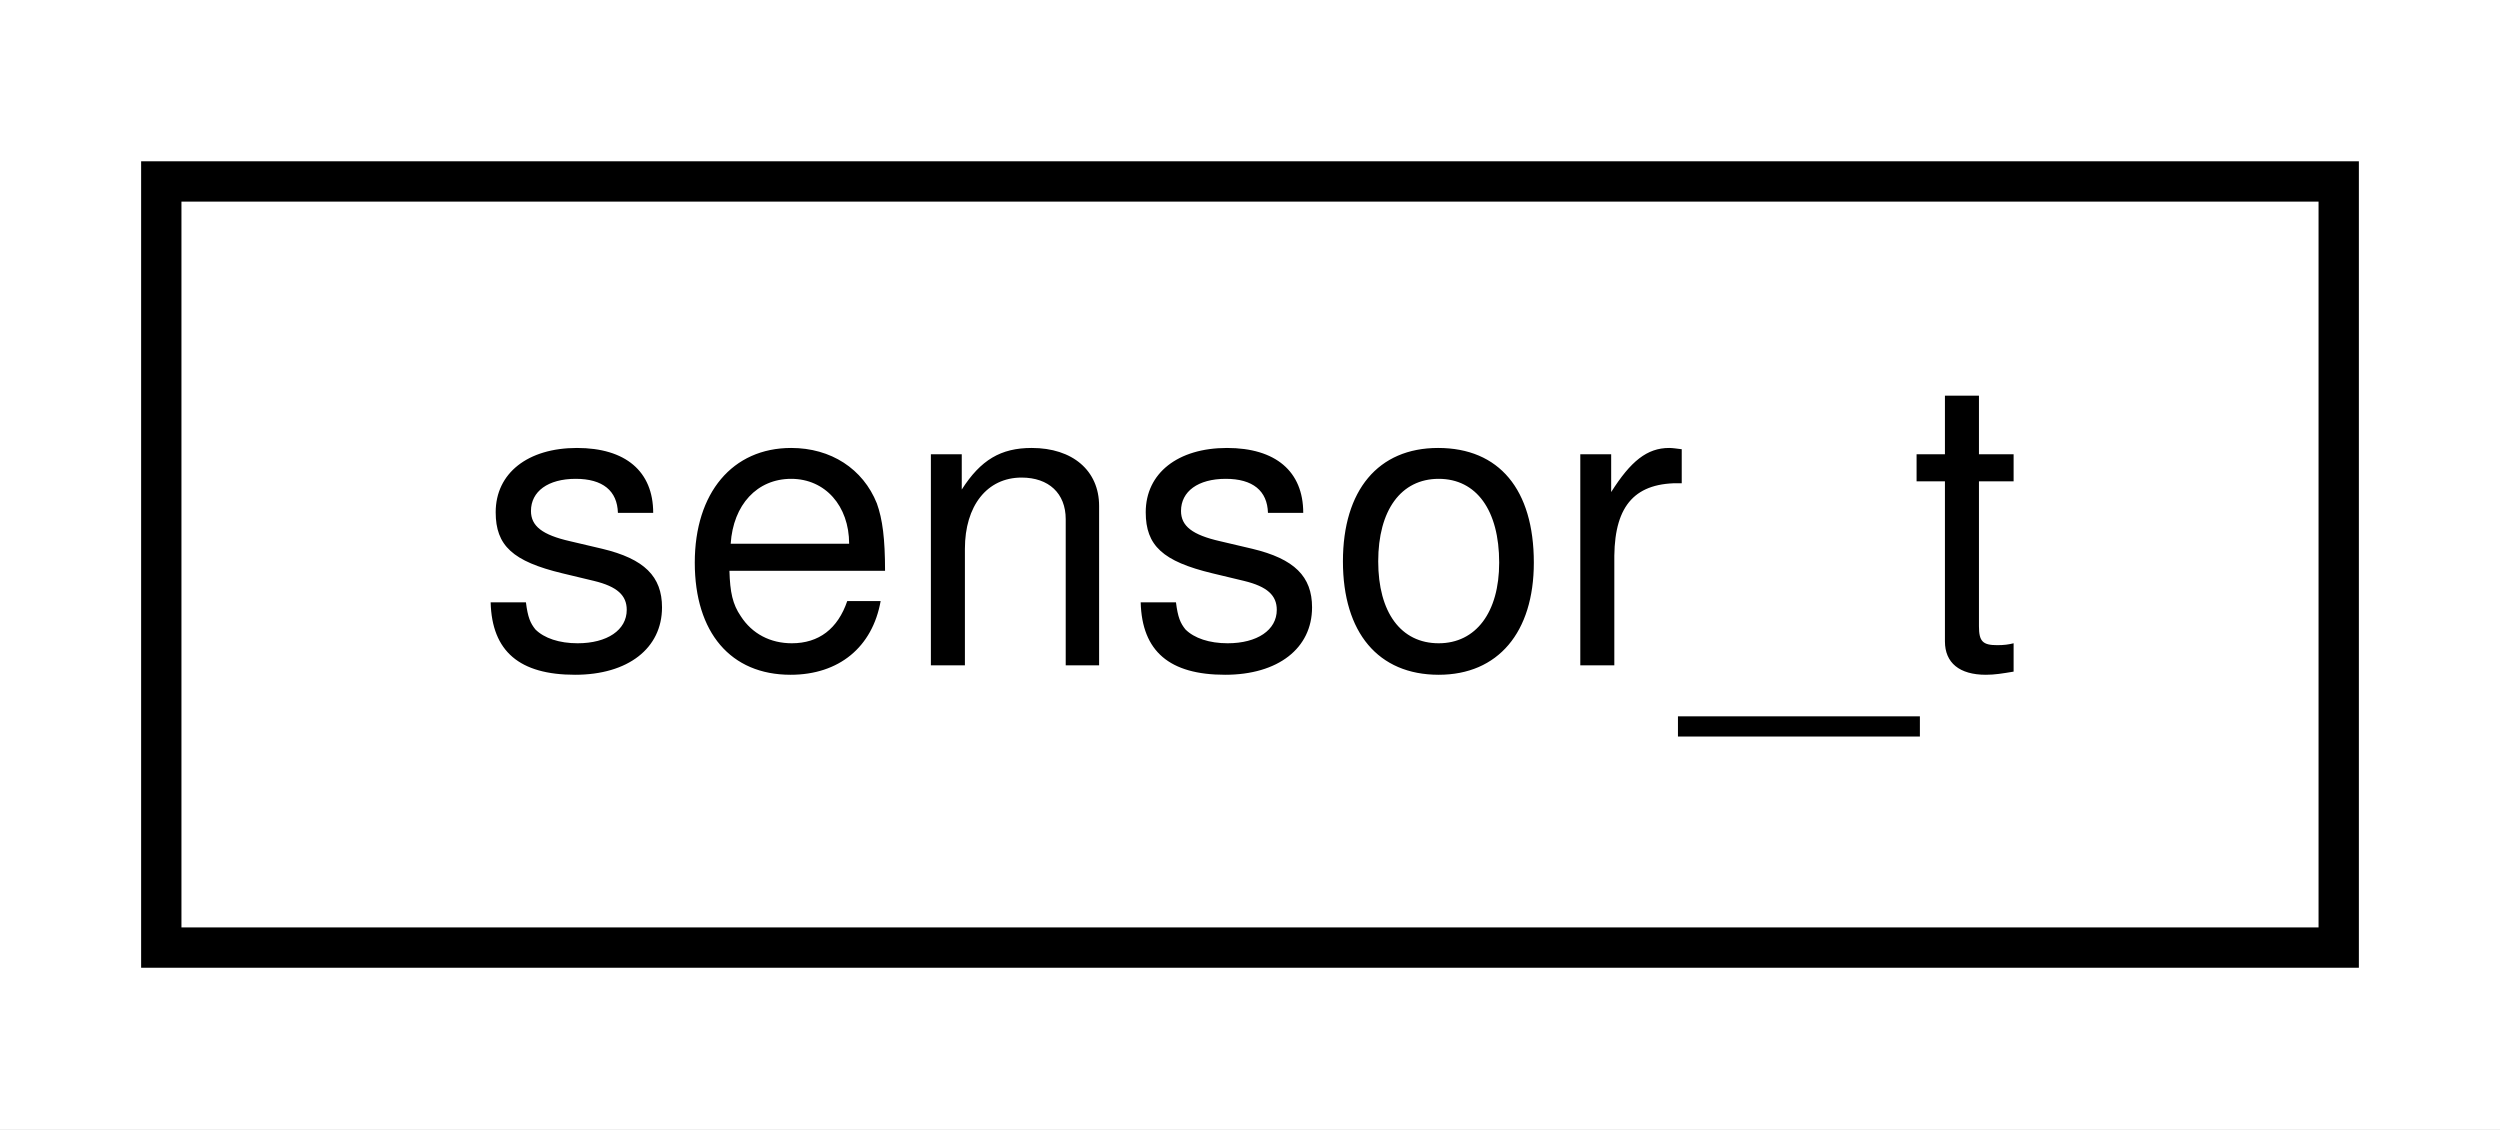
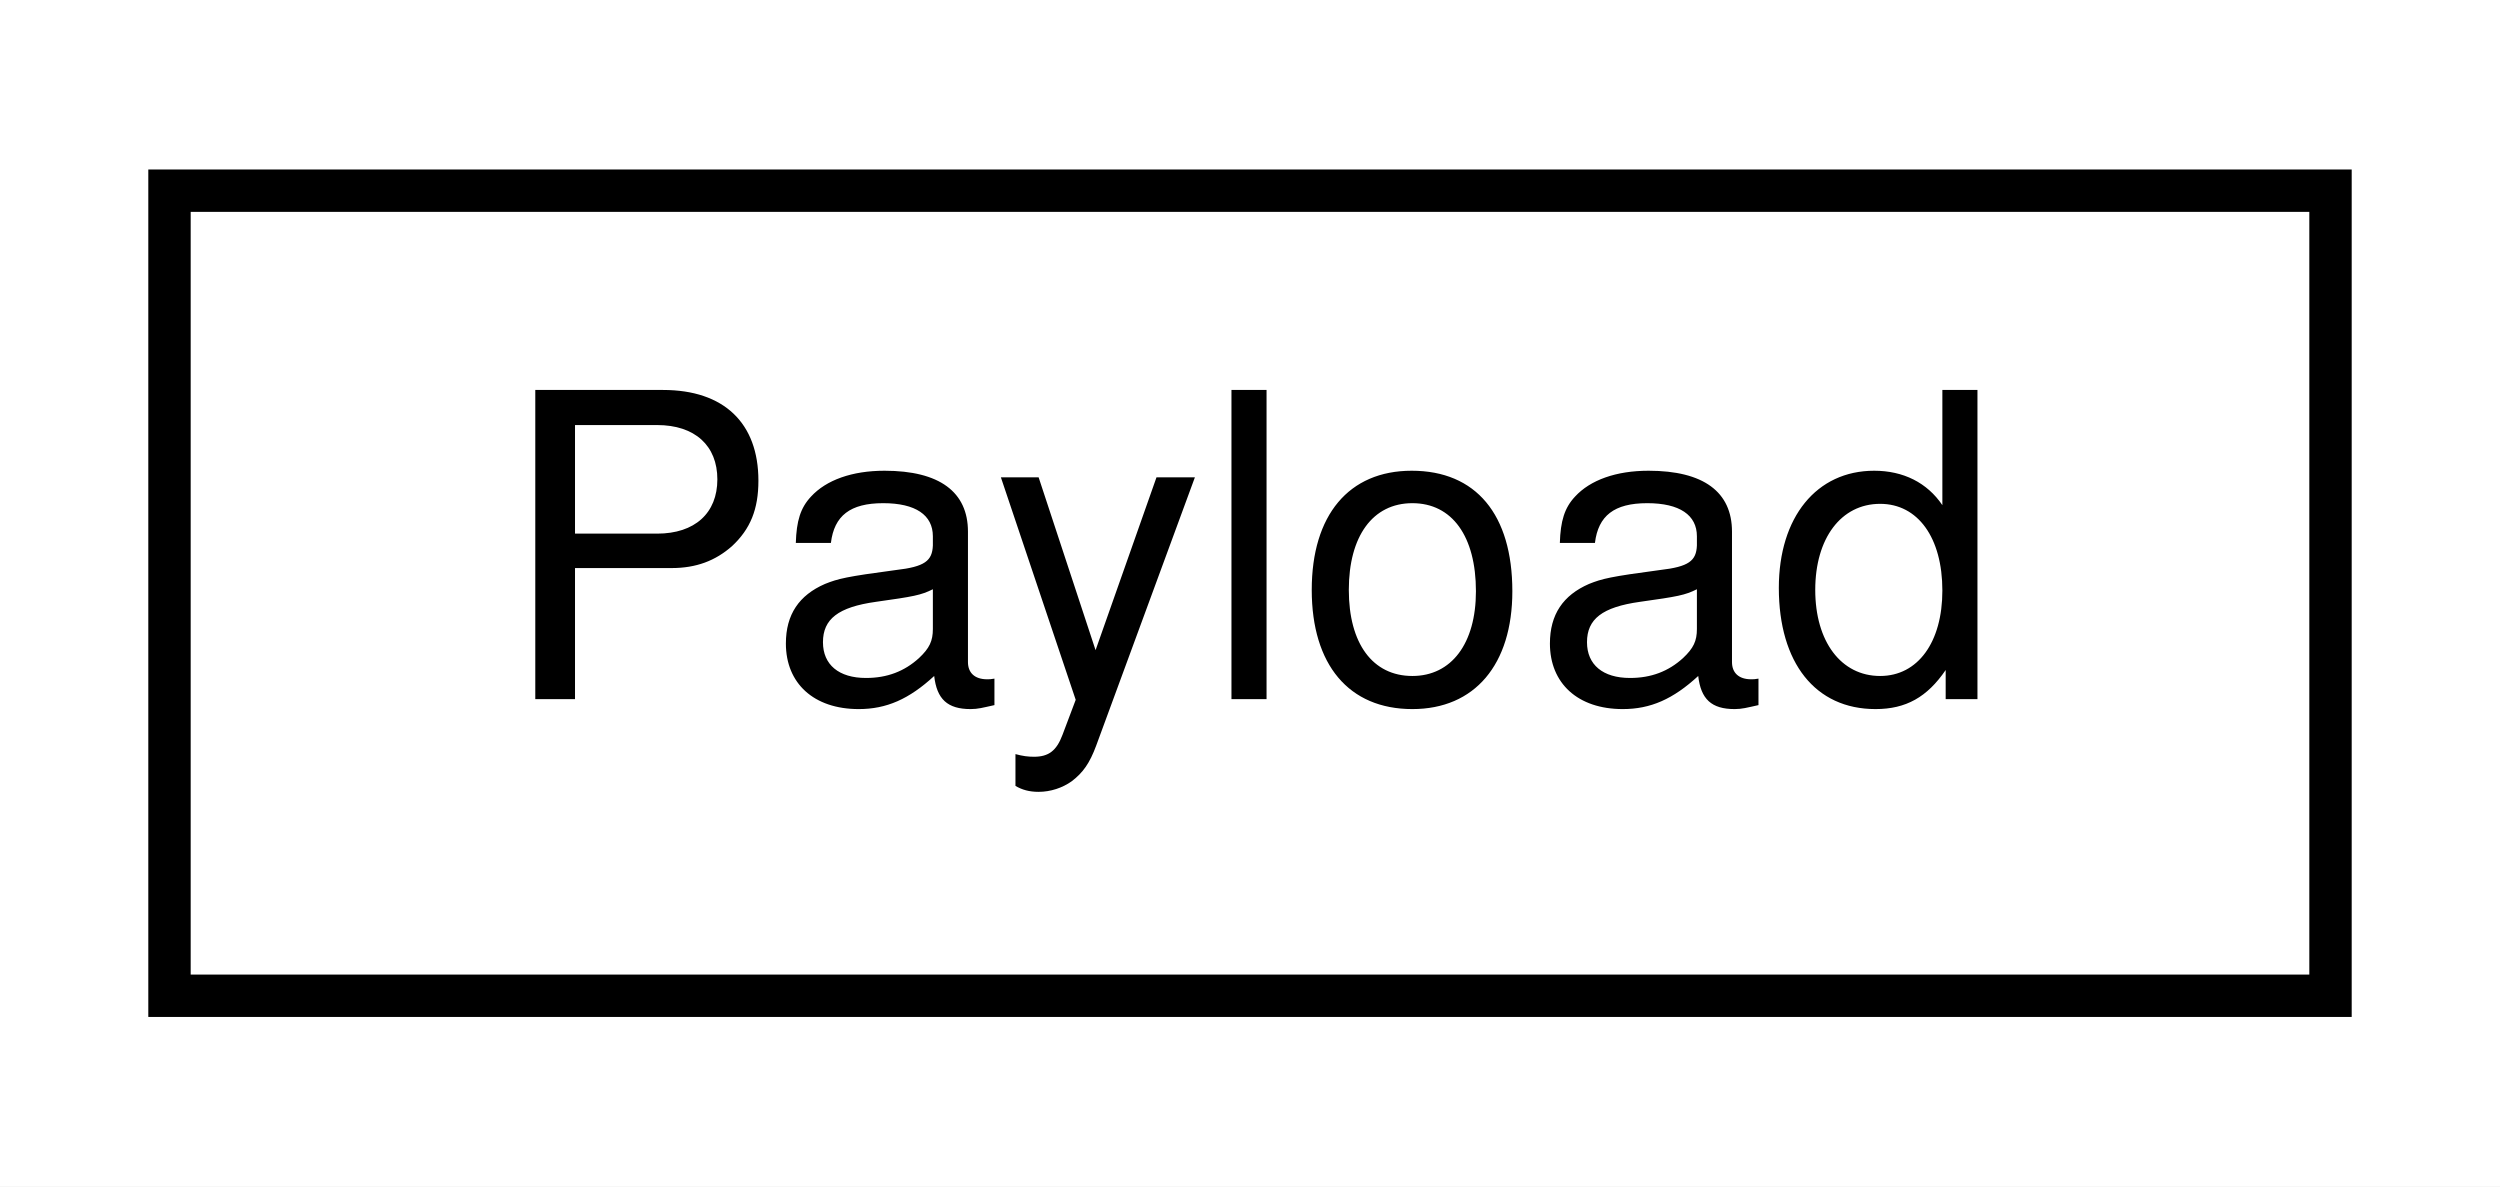
- <svg xmlns="http://www.w3.org/2000/svg" xmlns:xlink="http://www.w3.org/1999/xlink" width="62pt" height="28pt" viewBox="0.00 0.00 62.00 28.00">
+ <svg xmlns="http://www.w3.org/2000/svg" xmlns:xlink="http://www.w3.org/1999/xlink" width="59pt" height="28pt" viewBox="0.00 0.00 59.00 28.00">
  <g id="graph0" class="graph" transform="scale(1 1) rotate(0) translate(4 24)">
-     <polygon fill="white" stroke="transparent" points="-4,4 -4,-24 58,-24 58,4 -4,4" />
+     <polygon fill="white" stroke="transparent" points="-4,4 -4,-24 55,-24 55,4 -4,4" />
    <g id="node1" class="node">
      <g id="a_node1">
-         <a xlink:href="structsensor__t.html" target="_top" xlink:title=" ">
-           <polygon fill="white" stroke="black" points="0,-0.5 0,-19.5 54,-19.5 54,-0.5 0,-0.5" />
-           <text text-anchor="middle" x="27" y="-7.5" font-family="Helvetica,sans-Serif" font-size="10.00">sensor_t</text>
+         <a xlink:href="struct_payload.html" target="_top" xlink:title=" ">
+           <polygon fill="white" stroke="black" points="0,-0.5 0,-19.5 51,-19.5 51,-0.5 0,-0.5" />
+           <text text-anchor="middle" x="25.5" y="-7.5" font-family="Helvetica,sans-Serif" font-size="10.00">Payload</text>
        </a>
      </g>
    </g>
  </g>
</svg>
